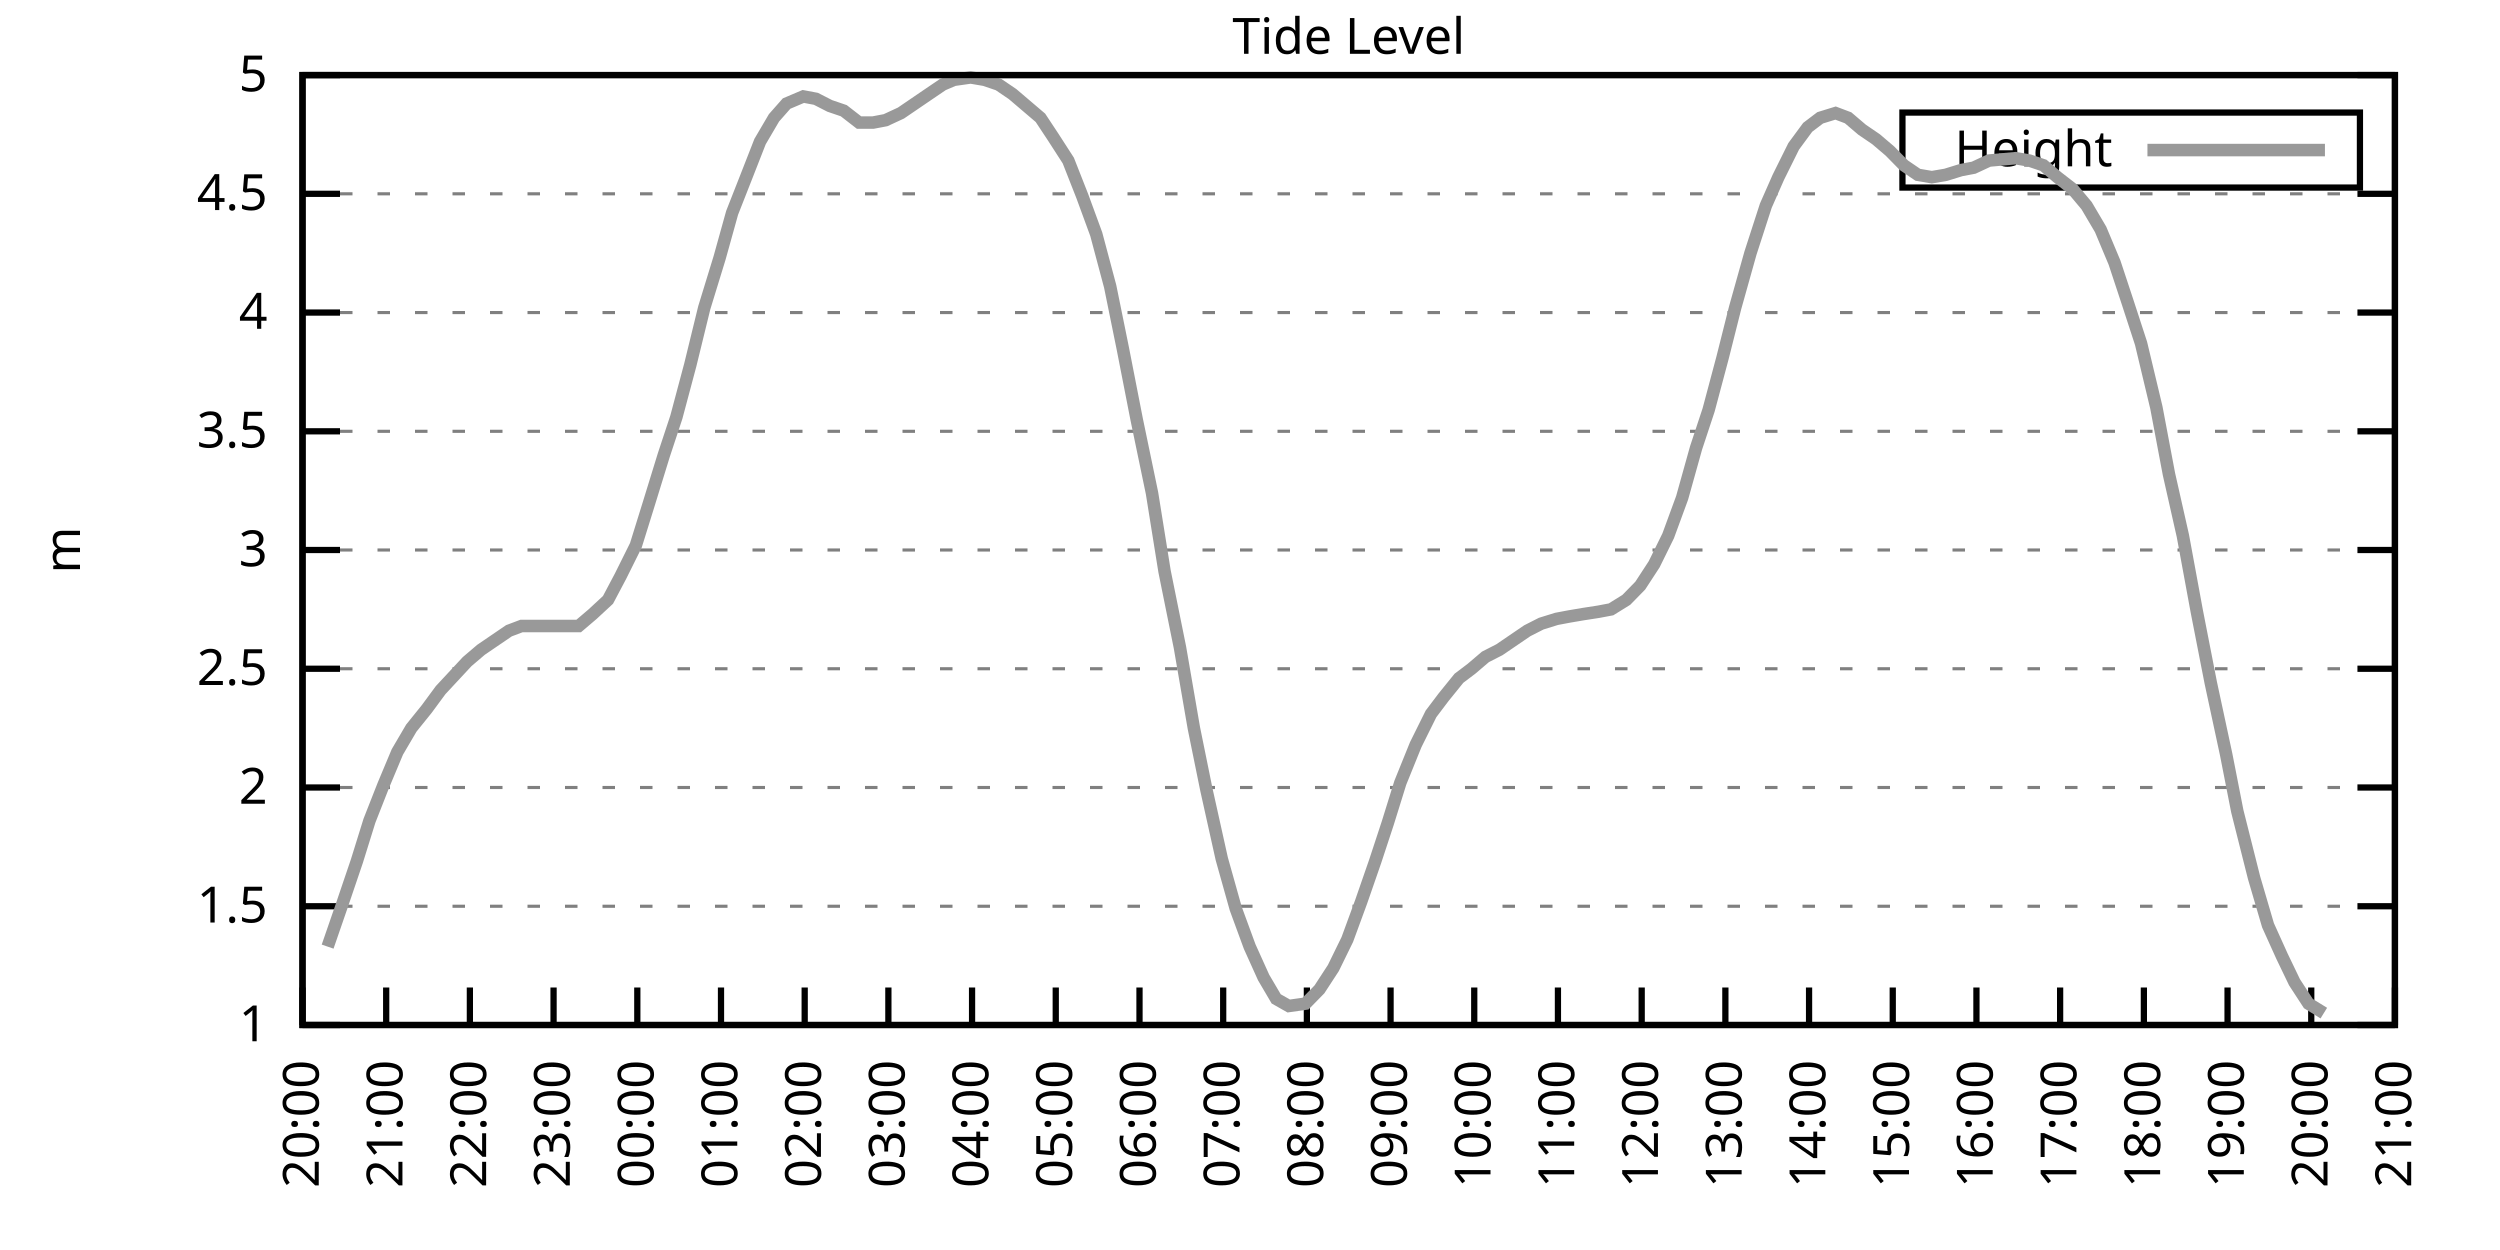
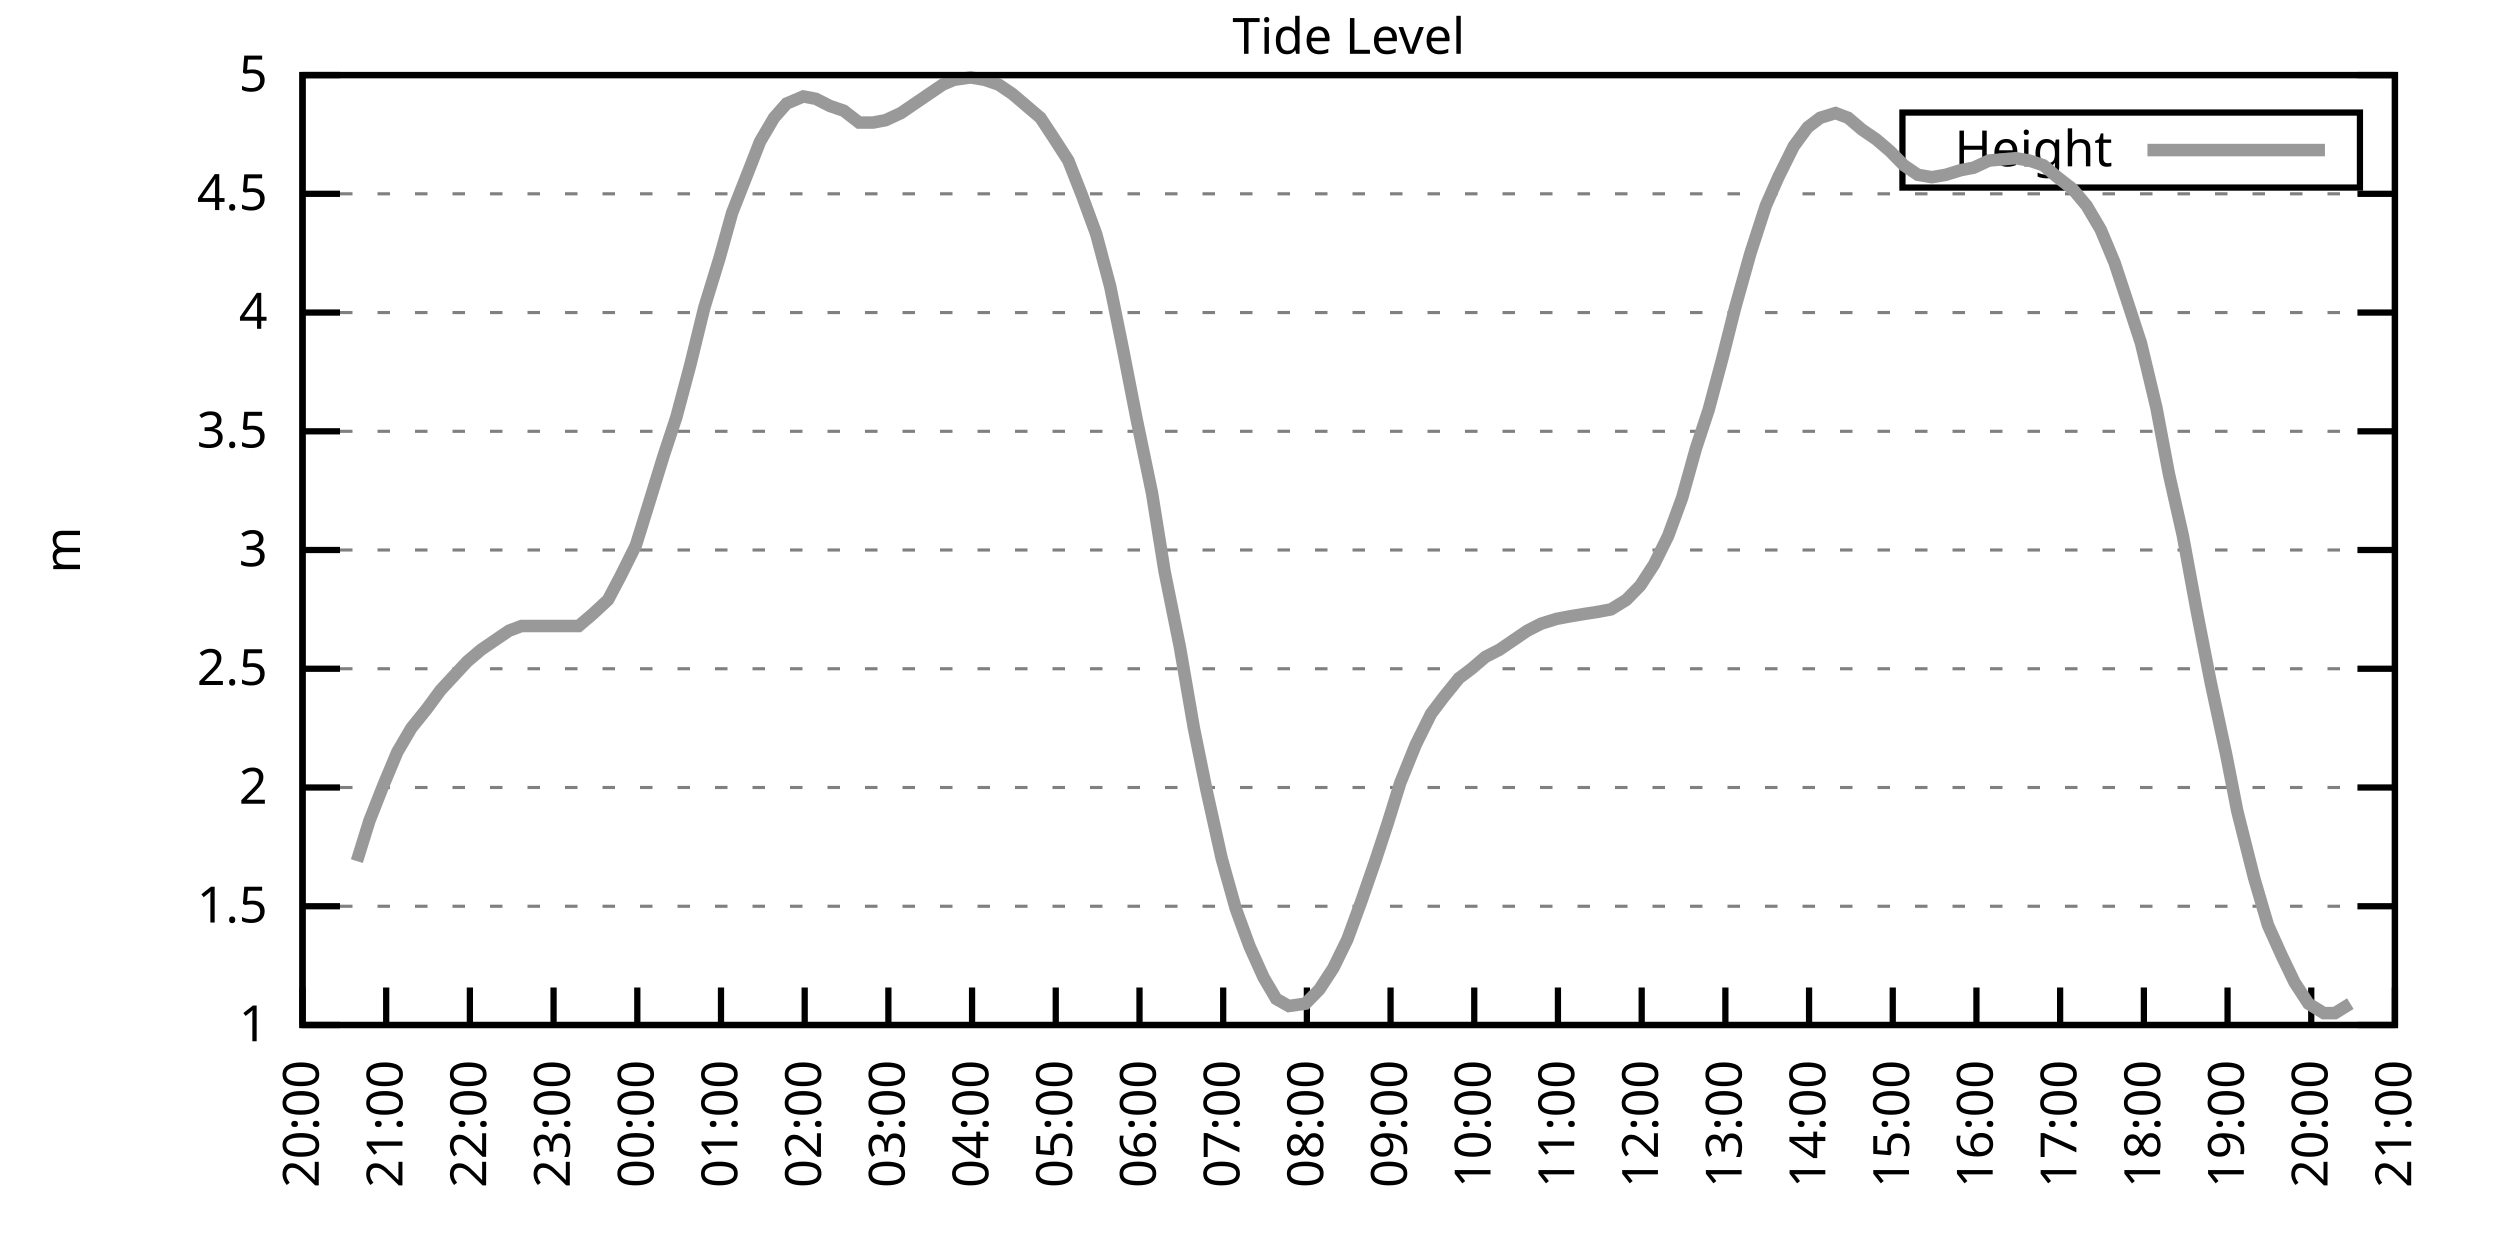
<svg xmlns="http://www.w3.org/2000/svg" xmlns:xlink="http://www.w3.org/1999/xlink" width="400" height="200" viewBox="0 0 400 200">
  <g id="gnuplot_canvas">
    <rect x="0" y="0" width="400" height="200" fill="none" />
    <defs>
      <circle id="gpDot" r="0.5" stroke-width="0.5" stroke="currentColor" />
      <path id="gpPt0" stroke-width="0.333" stroke="currentColor" d="M-1,0 h2 M0,-1 v2" />
      <path id="gpPt1" stroke-width="0.333" stroke="currentColor" d="M-1,-1 L1,1 M1,-1 L-1,1" />
      <path id="gpPt2" stroke-width="0.333" stroke="currentColor" d="M-1,0 L1,0 M0,-1 L0,1 M-1,-1 L1,1 M-1,1 L1,-1" />
      <rect id="gpPt3" stroke-width="0.333" stroke="currentColor" x="-1" y="-1" width="2" height="2" />
      <rect id="gpPt4" stroke-width="0.333" stroke="currentColor" fill="currentColor" x="-1" y="-1" width="2" height="2" />
      <circle id="gpPt5" stroke-width="0.333" stroke="currentColor" cx="0" cy="0" r="1" />
      <use xlink:href="#gpPt5" id="gpPt6" fill="currentColor" stroke="none" />
      <path id="gpPt7" stroke-width="0.333" stroke="currentColor" d="M0,-1.33 L-1.33,0.67 L1.33,0.67 z" />
      <use xlink:href="#gpPt7" id="gpPt8" fill="currentColor" stroke="none" />
      <use xlink:href="#gpPt7" id="gpPt9" stroke="currentColor" transform="rotate(180)" />
      <use xlink:href="#gpPt9" id="gpPt10" fill="currentColor" stroke="none" />
      <use xlink:href="#gpPt3" id="gpPt11" stroke="currentColor" transform="rotate(45)" />
      <use xlink:href="#gpPt11" id="gpPt12" fill="currentColor" stroke="none" />
      <path id="gpPt13" stroke-width="0.333" stroke="currentColor" d="M0,1.330 L1.265,0.411 L0.782,-1.067 L-0.782,-1.076 L-1.265,0.411 z" />
      <use xlink:href="#gpPt13" id="gpPt14" fill="currentColor" stroke="none" />
      <filter id="textbox" filterUnits="objectBoundingBox" x="0" y="0" height="1" width="1">
        <feFlood flood-color="white" flood-opacity="1" result="bgnd" />
        <feComposite in="SourceGraphic" in2="bgnd" operator="atop" />
      </filter>
      <filter id="greybox" filterUnits="objectBoundingBox" x="0" y="0" height="1" width="1">
        <feFlood flood-color="lightgrey" flood-opacity="1" result="grey" />
        <feComposite in="SourceGraphic" in2="grey" operator="atop" />
      </filter>
    </defs>
    <g fill="none" color="white" stroke="currentColor" stroke-width="1.00" stroke-linecap="butt" stroke-linejoin="miter">
</g>
    <g fill="none" color="black" stroke="currentColor" stroke-width="1.00" stroke-linecap="butt" stroke-linejoin="miter">
      <g stroke="none" shape-rendering="crispEdges">
        <polygon fill="rgb(255, 255, 255)" points="48.40,164.00 383.18,164.00 383.18,12.02 48.40,12.02 " />
      </g>
    </g>
    <g fill="none" color="black" stroke="currentColor" stroke-width="1.00" stroke-linecap="butt" stroke-linejoin="miter">
</g>
    <g fill="none" color="black" stroke="black" stroke-width="0.50" stroke-linecap="butt" stroke-linejoin="miter">
</g>
    <g fill="none" color="gray" stroke="currentColor" stroke-width="0.50" stroke-linecap="butt" stroke-linejoin="miter">
      <path stroke="gray" stroke-dasharray="2,4" class="gridline" d="M48.40,164.00 L383.19,164.00  " />
    </g>
    <g fill="none" color="gray" stroke="gray" stroke-width="1.00" stroke-linecap="butt" stroke-linejoin="miter">
</g>
    <g fill="none" color="black" stroke="currentColor" stroke-width="1.00" stroke-linecap="butt" stroke-linejoin="miter">
      <path stroke="black" d="M48.40,164.00 L54.40,164.00 M383.19,164.00 L377.19,164.00  " />
      <g transform="translate(42.80,166.60)" stroke="none" fill="black" font-family="Sans" font-size="8.00" text-anchor="end">
        <text>
          <tspan font-family="Sans"> 1</tspan>
        </text>
      </g>
    </g>
    <g fill="none" color="black" stroke="currentColor" stroke-width="1.00" stroke-linecap="butt" stroke-linejoin="miter">
</g>
    <g fill="none" color="black" stroke="black" stroke-width="0.50" stroke-linecap="butt" stroke-linejoin="miter">
</g>
    <g fill="none" color="gray" stroke="currentColor" stroke-width="0.50" stroke-linecap="butt" stroke-linejoin="miter">
      <path stroke="gray" stroke-dasharray="2,4" class="gridline" d="M48.40,145.00 L383.19,145.00  " />
    </g>
    <g fill="none" color="gray" stroke="gray" stroke-width="1.00" stroke-linecap="butt" stroke-linejoin="miter">
</g>
    <g fill="none" color="black" stroke="currentColor" stroke-width="1.00" stroke-linecap="butt" stroke-linejoin="miter">
      <path stroke="black" d="M48.40,145.00 L54.40,145.00 M383.19,145.00 L377.19,145.00  " />
      <g transform="translate(42.80,147.60)" stroke="none" fill="black" font-family="Sans" font-size="8.00" text-anchor="end">
        <text>
          <tspan font-family="Sans"> 1.5</tspan>
        </text>
      </g>
    </g>
    <g fill="none" color="black" stroke="currentColor" stroke-width="1.00" stroke-linecap="butt" stroke-linejoin="miter">
</g>
    <g fill="none" color="black" stroke="black" stroke-width="0.50" stroke-linecap="butt" stroke-linejoin="miter">
</g>
    <g fill="none" color="gray" stroke="currentColor" stroke-width="0.50" stroke-linecap="butt" stroke-linejoin="miter">
      <path stroke="gray" stroke-dasharray="2,4" class="gridline" d="M48.40,126.00 L383.19,126.00  " />
    </g>
    <g fill="none" color="gray" stroke="gray" stroke-width="1.00" stroke-linecap="butt" stroke-linejoin="miter">
</g>
    <g fill="none" color="black" stroke="currentColor" stroke-width="1.00" stroke-linecap="butt" stroke-linejoin="miter">
      <path stroke="black" d="M48.40,126.00 L54.40,126.00 M383.19,126.00 L377.19,126.00  " />
      <g transform="translate(42.80,128.60)" stroke="none" fill="black" font-family="Sans" font-size="8.00" text-anchor="end">
        <text>
          <tspan font-family="Sans"> 2</tspan>
        </text>
      </g>
    </g>
    <g fill="none" color="black" stroke="currentColor" stroke-width="1.00" stroke-linecap="butt" stroke-linejoin="miter">
</g>
    <g fill="none" color="black" stroke="black" stroke-width="0.50" stroke-linecap="butt" stroke-linejoin="miter">
</g>
    <g fill="none" color="gray" stroke="currentColor" stroke-width="0.50" stroke-linecap="butt" stroke-linejoin="miter">
      <path stroke="gray" stroke-dasharray="2,4" class="gridline" d="M48.40,107.00 L383.19,107.00  " />
    </g>
    <g fill="none" color="gray" stroke="gray" stroke-width="1.00" stroke-linecap="butt" stroke-linejoin="miter">
</g>
    <g fill="none" color="black" stroke="currentColor" stroke-width="1.00" stroke-linecap="butt" stroke-linejoin="miter">
      <path stroke="black" d="M48.40,107.00 L54.40,107.00 M383.19,107.00 L377.19,107.00  " />
      <g transform="translate(42.80,109.60)" stroke="none" fill="black" font-family="Sans" font-size="8.00" text-anchor="end">
        <text>
          <tspan font-family="Sans"> 2.5</tspan>
        </text>
      </g>
    </g>
    <g fill="none" color="black" stroke="currentColor" stroke-width="1.00" stroke-linecap="butt" stroke-linejoin="miter">
</g>
    <g fill="none" color="black" stroke="black" stroke-width="0.50" stroke-linecap="butt" stroke-linejoin="miter">
</g>
    <g fill="none" color="gray" stroke="currentColor" stroke-width="0.50" stroke-linecap="butt" stroke-linejoin="miter">
      <path stroke="gray" stroke-dasharray="2,4" class="gridline" d="M48.40,88.00 L383.19,88.00  " />
    </g>
    <g fill="none" color="gray" stroke="gray" stroke-width="1.00" stroke-linecap="butt" stroke-linejoin="miter">
</g>
    <g fill="none" color="black" stroke="currentColor" stroke-width="1.00" stroke-linecap="butt" stroke-linejoin="miter">
      <path stroke="black" d="M48.40,88.00 L54.40,88.00 M383.19,88.00 L377.19,88.00  " />
      <g transform="translate(42.80,90.60)" stroke="none" fill="black" font-family="Sans" font-size="8.00" text-anchor="end">
        <text>
          <tspan font-family="Sans"> 3</tspan>
        </text>
      </g>
    </g>
    <g fill="none" color="black" stroke="currentColor" stroke-width="1.00" stroke-linecap="butt" stroke-linejoin="miter">
</g>
    <g fill="none" color="black" stroke="black" stroke-width="0.50" stroke-linecap="butt" stroke-linejoin="miter">
</g>
    <g fill="none" color="gray" stroke="currentColor" stroke-width="0.50" stroke-linecap="butt" stroke-linejoin="miter">
      <path stroke="gray" stroke-dasharray="2,4" class="gridline" d="M48.40,69.01 L383.19,69.01  " />
    </g>
    <g fill="none" color="gray" stroke="gray" stroke-width="1.00" stroke-linecap="butt" stroke-linejoin="miter">
</g>
    <g fill="none" color="black" stroke="currentColor" stroke-width="1.00" stroke-linecap="butt" stroke-linejoin="miter">
      <path stroke="black" d="M48.40,69.01 L54.40,69.01 M383.19,69.01 L377.19,69.01  " />
      <g transform="translate(42.80,71.61)" stroke="none" fill="black" font-family="Sans" font-size="8.00" text-anchor="end">
        <text>
          <tspan font-family="Sans"> 3.5</tspan>
        </text>
      </g>
    </g>
    <g fill="none" color="black" stroke="currentColor" stroke-width="1.00" stroke-linecap="butt" stroke-linejoin="miter">
</g>
    <g fill="none" color="black" stroke="black" stroke-width="0.50" stroke-linecap="butt" stroke-linejoin="miter">
</g>
    <g fill="none" color="gray" stroke="currentColor" stroke-width="0.50" stroke-linecap="butt" stroke-linejoin="miter">
      <path stroke="gray" stroke-dasharray="2,4" class="gridline" d="M48.40,50.01 L383.19,50.01  " />
    </g>
    <g fill="none" color="gray" stroke="gray" stroke-width="1.00" stroke-linecap="butt" stroke-linejoin="miter">
</g>
    <g fill="none" color="black" stroke="currentColor" stroke-width="1.00" stroke-linecap="butt" stroke-linejoin="miter">
      <path stroke="black" d="M48.40,50.01 L54.40,50.01 M383.19,50.01 L377.19,50.01  " />
      <g transform="translate(42.80,52.61)" stroke="none" fill="black" font-family="Sans" font-size="8.00" text-anchor="end">
        <text>
          <tspan font-family="Sans"> 4</tspan>
        </text>
      </g>
    </g>
    <g fill="none" color="black" stroke="currentColor" stroke-width="1.00" stroke-linecap="butt" stroke-linejoin="miter">
</g>
    <g fill="none" color="black" stroke="black" stroke-width="0.50" stroke-linecap="butt" stroke-linejoin="miter">
</g>
    <g fill="none" color="gray" stroke="currentColor" stroke-width="0.50" stroke-linecap="butt" stroke-linejoin="miter">
      <path stroke="gray" stroke-dasharray="2,4" class="gridline" d="M48.40,31.01 L383.19,31.01  " />
    </g>
    <g fill="none" color="gray" stroke="gray" stroke-width="1.00" stroke-linecap="butt" stroke-linejoin="miter">
</g>
    <g fill="none" color="black" stroke="currentColor" stroke-width="1.00" stroke-linecap="butt" stroke-linejoin="miter">
      <path stroke="black" d="M48.40,31.01 L54.40,31.01 M383.19,31.01 L377.19,31.01  " />
      <g transform="translate(42.80,33.61)" stroke="none" fill="black" font-family="Sans" font-size="8.00" text-anchor="end">
        <text>
          <tspan font-family="Sans"> 4.5</tspan>
        </text>
      </g>
    </g>
    <g fill="none" color="black" stroke="currentColor" stroke-width="1.00" stroke-linecap="butt" stroke-linejoin="miter">
</g>
    <g fill="none" color="black" stroke="black" stroke-width="0.50" stroke-linecap="butt" stroke-linejoin="miter">
</g>
    <g fill="none" color="gray" stroke="currentColor" stroke-width="0.50" stroke-linecap="butt" stroke-linejoin="miter">
      <path stroke="gray" stroke-dasharray="2,4" class="gridline" d="M48.40,12.01 L383.19,12.01  " />
    </g>
    <g fill="none" color="gray" stroke="gray" stroke-width="1.00" stroke-linecap="butt" stroke-linejoin="miter">
</g>
    <g fill="none" color="black" stroke="currentColor" stroke-width="1.00" stroke-linecap="butt" stroke-linejoin="miter">
      <path stroke="black" d="M48.40,12.01 L54.40,12.01 M383.19,12.01 L377.19,12.01  " />
      <g transform="translate(42.80,14.61)" stroke="none" fill="black" font-family="Sans" font-size="8.00" text-anchor="end">
        <text>
          <tspan font-family="Sans"> 5</tspan>
        </text>
      </g>
    </g>
    <g fill="none" color="black" stroke="currentColor" stroke-width="1.00" stroke-linecap="butt" stroke-linejoin="miter">
      <path stroke="black" d="M48.40,164.00 L48.40,158.00  " />
      <g transform="translate(51.00,169.60) rotate(270.00)" stroke="none" fill="black" font-family="Sans" font-size="8.00" text-anchor="end">
        <text>
          <tspan font-family="Sans">20:00</tspan>
        </text>
      </g>
    </g>
    <g fill="none" color="black" stroke="currentColor" stroke-width="1.00" stroke-linecap="butt" stroke-linejoin="miter">
      <path stroke="black" d="M61.79,164.00 L61.79,158.00  " />
      <g transform="translate(64.39,169.60) rotate(270.00)" stroke="none" fill="black" font-family="Sans" font-size="8.00" text-anchor="end">
        <text>
          <tspan font-family="Sans">21:00</tspan>
        </text>
      </g>
    </g>
    <g fill="none" color="black" stroke="currentColor" stroke-width="1.00" stroke-linecap="butt" stroke-linejoin="miter">
      <path stroke="black" d="M75.18,164.00 L75.18,158.00  " />
      <g transform="translate(77.78,169.60) rotate(270.00)" stroke="none" fill="black" font-family="Sans" font-size="8.00" text-anchor="end">
        <text>
          <tspan font-family="Sans">22:00</tspan>
        </text>
      </g>
    </g>
    <g fill="none" color="black" stroke="currentColor" stroke-width="1.00" stroke-linecap="butt" stroke-linejoin="miter">
      <path stroke="black" d="M88.57,164.00 L88.57,158.00  " />
      <g transform="translate(91.17,169.60) rotate(270.00)" stroke="none" fill="black" font-family="Sans" font-size="8.00" text-anchor="end">
        <text>
          <tspan font-family="Sans">23:00</tspan>
        </text>
      </g>
    </g>
    <g fill="none" color="black" stroke="currentColor" stroke-width="1.00" stroke-linecap="butt" stroke-linejoin="miter">
      <path stroke="black" d="M101.97,164.00 L101.97,158.00  " />
      <g transform="translate(104.57,169.60) rotate(270.00)" stroke="none" fill="black" font-family="Sans" font-size="8.00" text-anchor="end">
        <text>
          <tspan font-family="Sans">00:00</tspan>
        </text>
      </g>
    </g>
    <g fill="none" color="black" stroke="currentColor" stroke-width="1.00" stroke-linecap="butt" stroke-linejoin="miter">
      <path stroke="black" d="M115.36,164.00 L115.36,158.00  " />
      <g transform="translate(117.96,169.60) rotate(270.00)" stroke="none" fill="black" font-family="Sans" font-size="8.00" text-anchor="end">
        <text>
          <tspan font-family="Sans">01:00</tspan>
        </text>
      </g>
    </g>
    <g fill="none" color="black" stroke="currentColor" stroke-width="1.00" stroke-linecap="butt" stroke-linejoin="miter">
      <path stroke="black" d="M128.75,164.00 L128.75,158.00  " />
      <g transform="translate(131.35,169.60) rotate(270.00)" stroke="none" fill="black" font-family="Sans" font-size="8.00" text-anchor="end">
        <text>
          <tspan font-family="Sans">02:00</tspan>
        </text>
      </g>
    </g>
    <g fill="none" color="black" stroke="currentColor" stroke-width="1.00" stroke-linecap="butt" stroke-linejoin="miter">
      <path stroke="black" d="M142.14,164.00 L142.14,158.00  " />
      <g transform="translate(144.74,169.60) rotate(270.00)" stroke="none" fill="black" font-family="Sans" font-size="8.00" text-anchor="end">
        <text>
          <tspan font-family="Sans">03:00</tspan>
        </text>
      </g>
    </g>
    <g fill="none" color="black" stroke="currentColor" stroke-width="1.00" stroke-linecap="butt" stroke-linejoin="miter">
      <path stroke="black" d="M155.53,164.00 L155.53,158.00  " />
      <g transform="translate(158.13,169.60) rotate(270.00)" stroke="none" fill="black" font-family="Sans" font-size="8.00" text-anchor="end">
        <text>
          <tspan font-family="Sans">04:00</tspan>
        </text>
      </g>
    </g>
    <g fill="none" color="black" stroke="currentColor" stroke-width="1.00" stroke-linecap="butt" stroke-linejoin="miter">
      <path stroke="black" d="M168.92,164.00 L168.92,158.00  " />
      <g transform="translate(171.52,169.60) rotate(270.00)" stroke="none" fill="black" font-family="Sans" font-size="8.00" text-anchor="end">
        <text>
          <tspan font-family="Sans">05:00</tspan>
        </text>
      </g>
    </g>
    <g fill="none" color="black" stroke="currentColor" stroke-width="1.00" stroke-linecap="butt" stroke-linejoin="miter">
      <path stroke="black" d="M182.32,164.00 L182.32,158.00  " />
      <g transform="translate(184.92,169.60) rotate(270.00)" stroke="none" fill="black" font-family="Sans" font-size="8.00" text-anchor="end">
        <text>
          <tspan font-family="Sans">06:00</tspan>
        </text>
      </g>
    </g>
    <g fill="none" color="black" stroke="currentColor" stroke-width="1.00" stroke-linecap="butt" stroke-linejoin="miter">
      <path stroke="black" d="M195.71,164.00 L195.71,158.00  " />
      <g transform="translate(198.31,169.60) rotate(270.00)" stroke="none" fill="black" font-family="Sans" font-size="8.00" text-anchor="end">
        <text>
          <tspan font-family="Sans">07:00</tspan>
        </text>
      </g>
    </g>
    <g fill="none" color="black" stroke="currentColor" stroke-width="1.00" stroke-linecap="butt" stroke-linejoin="miter">
      <path stroke="black" d="M209.10,164.00 L209.10,158.00  " />
      <g transform="translate(211.70,169.60) rotate(270.00)" stroke="none" fill="black" font-family="Sans" font-size="8.00" text-anchor="end">
        <text>
          <tspan font-family="Sans">08:00</tspan>
        </text>
      </g>
    </g>
    <g fill="none" color="black" stroke="currentColor" stroke-width="1.00" stroke-linecap="butt" stroke-linejoin="miter">
      <path stroke="black" d="M222.49,164.00 L222.49,158.00  " />
      <g transform="translate(225.09,169.60) rotate(270.00)" stroke="none" fill="black" font-family="Sans" font-size="8.00" text-anchor="end">
        <text>
          <tspan font-family="Sans">09:00</tspan>
        </text>
      </g>
    </g>
    <g fill="none" color="black" stroke="currentColor" stroke-width="1.00" stroke-linecap="butt" stroke-linejoin="miter">
      <path stroke="black" d="M235.88,164.00 L235.88,158.00  " />
      <g transform="translate(238.48,169.60) rotate(270.00)" stroke="none" fill="black" font-family="Sans" font-size="8.00" text-anchor="end">
        <text>
          <tspan font-family="Sans">10:00</tspan>
        </text>
      </g>
    </g>
    <g fill="none" color="black" stroke="currentColor" stroke-width="1.00" stroke-linecap="butt" stroke-linejoin="miter">
      <path stroke="black" d="M249.27,164.00 L249.27,158.00  " />
      <g transform="translate(251.87,169.60) rotate(270.00)" stroke="none" fill="black" font-family="Sans" font-size="8.00" text-anchor="end">
        <text>
          <tspan font-family="Sans">11:00</tspan>
        </text>
      </g>
    </g>
    <g fill="none" color="black" stroke="currentColor" stroke-width="1.00" stroke-linecap="butt" stroke-linejoin="miter">
      <path stroke="black" d="M262.67,164.00 L262.67,158.00  " />
      <g transform="translate(265.27,169.60) rotate(270.00)" stroke="none" fill="black" font-family="Sans" font-size="8.00" text-anchor="end">
        <text>
          <tspan font-family="Sans">12:00</tspan>
        </text>
      </g>
    </g>
    <g fill="none" color="black" stroke="currentColor" stroke-width="1.00" stroke-linecap="butt" stroke-linejoin="miter">
      <path stroke="black" d="M276.06,164.00 L276.06,158.00  " />
      <g transform="translate(278.66,169.60) rotate(270.00)" stroke="none" fill="black" font-family="Sans" font-size="8.00" text-anchor="end">
        <text>
          <tspan font-family="Sans">13:00</tspan>
        </text>
      </g>
    </g>
    <g fill="none" color="black" stroke="currentColor" stroke-width="1.00" stroke-linecap="butt" stroke-linejoin="miter">
      <path stroke="black" d="M289.45,164.00 L289.45,158.00  " />
      <g transform="translate(292.05,169.60) rotate(270.00)" stroke="none" fill="black" font-family="Sans" font-size="8.00" text-anchor="end">
        <text>
          <tspan font-family="Sans">14:00</tspan>
        </text>
      </g>
    </g>
    <g fill="none" color="black" stroke="currentColor" stroke-width="1.00" stroke-linecap="butt" stroke-linejoin="miter">
      <path stroke="black" d="M302.84,164.00 L302.84,158.00  " />
      <g transform="translate(305.44,169.60) rotate(270.00)" stroke="none" fill="black" font-family="Sans" font-size="8.00" text-anchor="end">
        <text>
          <tspan font-family="Sans">15:00</tspan>
        </text>
      </g>
    </g>
    <g fill="none" color="black" stroke="currentColor" stroke-width="1.00" stroke-linecap="butt" stroke-linejoin="miter">
      <path stroke="black" d="M316.23,164.00 L316.23,158.00  " />
      <g transform="translate(318.83,169.60) rotate(270.00)" stroke="none" fill="black" font-family="Sans" font-size="8.00" text-anchor="end">
        <text>
          <tspan font-family="Sans">16:00</tspan>
        </text>
      </g>
    </g>
    <g fill="none" color="black" stroke="currentColor" stroke-width="1.00" stroke-linecap="butt" stroke-linejoin="miter">
      <path stroke="black" d="M329.62,164.00 L329.62,158.00  " />
      <g transform="translate(332.22,169.60) rotate(270.00)" stroke="none" fill="black" font-family="Sans" font-size="8.00" text-anchor="end">
        <text>
          <tspan font-family="Sans">17:00</tspan>
        </text>
      </g>
    </g>
    <g fill="none" color="black" stroke="currentColor" stroke-width="1.00" stroke-linecap="butt" stroke-linejoin="miter">
      <path stroke="black" d="M343.02,164.00 L343.02,158.00  " />
      <g transform="translate(345.62,169.60) rotate(270.00)" stroke="none" fill="black" font-family="Sans" font-size="8.00" text-anchor="end">
        <text>
          <tspan font-family="Sans">18:00</tspan>
        </text>
      </g>
    </g>
    <g fill="none" color="black" stroke="currentColor" stroke-width="1.00" stroke-linecap="butt" stroke-linejoin="miter">
      <path stroke="black" d="M356.41,164.00 L356.41,158.00  " />
      <g transform="translate(359.01,169.60) rotate(270.00)" stroke="none" fill="black" font-family="Sans" font-size="8.00" text-anchor="end">
        <text>
          <tspan font-family="Sans">19:00</tspan>
        </text>
      </g>
    </g>
    <g fill="none" color="black" stroke="currentColor" stroke-width="1.00" stroke-linecap="butt" stroke-linejoin="miter">
      <path stroke="black" d="M369.80,164.00 L369.80,158.00  " />
      <g transform="translate(372.40,169.60) rotate(270.00)" stroke="none" fill="black" font-family="Sans" font-size="8.00" text-anchor="end">
        <text>
          <tspan font-family="Sans">20:00</tspan>
        </text>
      </g>
    </g>
    <g fill="none" color="black" stroke="currentColor" stroke-width="1.00" stroke-linecap="butt" stroke-linejoin="miter">
      <path stroke="black" d="M383.19,164.00 L383.19,158.00  " />
      <g transform="translate(385.79,169.60) rotate(270.00)" stroke="none" fill="black" font-family="Sans" font-size="8.00" text-anchor="end">
        <text>
          <tspan font-family="Sans">21:00</tspan>
        </text>
      </g>
    </g>
    <g fill="none" color="black" stroke="currentColor" stroke-width="1.00" stroke-linecap="butt" stroke-linejoin="miter">
</g>
    <g fill="none" color="black" stroke="currentColor" stroke-width="1.00" stroke-linecap="butt" stroke-linejoin="miter">
      <path stroke="black" d="M48.40,12.01 L48.40,164.00 L383.19,164.00 L383.19,12.01 L48.40,12.01 Z  " />
    </g>
    <g fill="none" color="black" stroke="currentColor" stroke-width="1.00" stroke-linecap="butt" stroke-linejoin="miter">
</g>
    <g fill="none" color="black" stroke="currentColor" stroke-width="1.00" stroke-linecap="butt" stroke-linejoin="miter">
      <path stroke="black" d="M304.39,30.01 L304.39,18.01 L377.59,18.01 L377.59,30.01 L304.39,30.01 Z  " />
    </g>
    <g id="Tide_level_plot_1">
      <g fill="none" color="white" stroke="black" stroke-width="2.00" stroke-linecap="butt" stroke-linejoin="miter">
</g>
      <g fill="none" color="black" stroke="currentColor" stroke-width="2.00" stroke-linecap="butt" stroke-linejoin="miter">
        <g transform="translate(337.99,26.61)" stroke="none" fill="black" font-family="Sans" font-size="8.00" text-anchor="end">
          <text>
            <tspan font-family="Sans">Height</tspan>
          </text>
        </g>
      </g>
      <g fill="none" color="black" stroke="currentColor" stroke-width="2.00" stroke-linecap="butt" stroke-linejoin="miter">
-         <path stroke="rgb(153, 153, 153)" d="M343.59,24.01 L371.99,24.01 M52.42,151.46 L54.65,145.00 L57.10,137.78 L59.11,131.32 L61.35,125.62 L63.58,120.30   L65.81,116.50 L68.26,113.46 L70.50,110.42 L74.74,105.86 L76.97,103.96 L79.20,102.44 L81.43,100.92 L83.44,100.16   L85.90,100.16 L88.13,100.16 L90.58,100.16 L92.59,100.16 L94.82,98.26 L97.28,95.98 L99.29,92.18 L101.74,87.25   L103.75,80.79 L106.21,72.81 L108.22,66.73 L110.45,58.37 L112.68,49.25 L115.13,41.27 L117.14,34.05 L119.38,28.35   L121.61,22.65 L123.84,18.85 L125.85,16.57 L128.53,15.43 L130.54,15.81 L132.77,16.95 L135.00,17.71 L137.45,19.61   L139.69,19.61 L141.69,19.23 L144.15,18.09 L146.38,16.57 L148.61,15.05 L150.85,13.53 L152.63,12.77 L155.31,12.39   L157.54,12.77 L159.77,13.53 L162.01,15.05 L164.24,16.95 L166.47,18.85 L168.48,21.89 L170.93,25.69 L173.17,31.39   L175.40,37.47 L177.63,45.83 L179.64,55.71 L181.87,67.11 L184.32,78.89 L186.33,91.42 L188.79,103.58 L191.02,116.50   L193.03,126.38 L195.48,137.40 L197.72,145.38 L199.95,151.46 L202.18,156.40 L204.19,159.82 L206.20,160.96 L208.88,160.58   L211.11,158.30 L213.34,154.88 L215.57,150.32 L217.80,144.24 L220.04,137.78 L222.04,131.70 L224.05,125.24 L226.51,119.16   L228.96,114.22 L230.97,111.56 L233.43,108.52 L235.44,107.00 L237.67,105.10 L239.90,103.96 L242.13,102.44 L244.36,100.92   L246.60,99.78 L249.05,99.02 L251.06,98.64 L253.29,98.26 L255.75,97.88 L257.76,97.50 L260.21,95.98 L262.44,93.70   L264.67,90.28 L266.91,85.73 L269.14,79.65 L271.37,71.67 L273.38,65.59 L275.61,57.23 L277.62,49.25 L280.07,40.51   L282.53,32.91 L284.54,28.35 L286.99,23.41 L289.23,20.37 L291.23,18.85 L293.69,18.09 L295.70,18.85 L297.93,20.75   L300.16,22.27 L302.39,24.17 L304.63,26.45 L306.86,27.97 L309.09,28.35 L311.32,27.97 L313.78,27.21 L315.79,26.83   L318.24,25.69 L322.48,25.31 L324.71,25.69 L326.95,26.45 L329.18,28.35 L331.63,30.25 L333.86,32.91 L336.10,36.71   L338.33,42.03 L340.34,48.11 L342.57,54.95 L345.02,65.21 L347.03,75.85 L349.26,85.73 L351.50,97.88 L353.73,109.28   L356.18,120.68 L357.97,129.80 L360.65,140.44 L362.88,148.04 L365.11,152.98 L367.12,157.16 L369.35,160.58 L371.81,162.10    " />
+         <path stroke="rgb(153, 153, 153)" d="M343.59,24.01 L371.99,24.01 M57.10,137.78 L59.11,131.32 L61.35,125.62 L63.58,120.30 L65.81,116.50 L68.26,113.46   L70.50,110.42 L74.74,105.86 L76.97,103.96 L79.20,102.44 L81.43,100.92 L83.44,100.16 L85.90,100.16 L88.13,100.16   L90.58,100.16 L92.59,100.16 L94.82,98.26 L97.28,95.98 L99.29,92.18 L101.74,87.25 L103.75,80.79 L106.21,72.81   L108.22,66.73 L110.45,58.37 L112.68,49.25 L115.13,41.27 L117.14,34.05 L119.38,28.35 L121.61,22.65 L123.84,18.85   L125.85,16.57 L128.53,15.43 L130.54,15.81 L132.77,16.95 L135.00,17.71 L137.45,19.61 L139.69,19.61 L141.69,19.23   L144.15,18.09 L146.38,16.57 L148.61,15.05 L150.85,13.53 L152.63,12.77 L155.31,12.39 L157.54,12.77 L159.77,13.53   L162.01,15.05 L164.24,16.95 L166.47,18.85 L168.48,21.89 L170.93,25.69 L173.17,31.39 L175.40,37.47 L177.63,45.83   L179.64,55.71 L181.87,67.11 L184.32,78.89 L186.33,91.42 L188.79,103.58 L191.02,116.50 L193.03,126.38 L195.48,137.40   L197.72,145.38 L199.95,151.46 L202.18,156.40 L204.19,159.82 L206.20,160.96 L208.88,160.58 L211.11,158.30 L213.34,154.88   L215.57,150.32 L217.80,144.24 L220.04,137.78 L222.04,131.70 L224.05,125.24 L226.51,119.16 L228.96,114.22 L230.97,111.56   L233.43,108.52 L235.44,107.00 L237.67,105.10 L239.90,103.96 L242.13,102.44 L244.36,100.92 L246.60,99.78 L249.05,99.02   L251.06,98.64 L253.29,98.26 L255.75,97.88 L257.76,97.50 L260.21,95.98 L262.44,93.70 L264.67,90.28 L266.91,85.73   L269.14,79.65 L271.37,71.67 L273.38,65.59 L275.61,57.23 L277.62,49.25 L280.07,40.51 L282.53,32.91 L284.54,28.35   L286.99,23.41 L289.23,20.37 L291.23,18.85 L293.69,18.09 L295.70,18.85 L297.93,20.75 L300.16,22.27 L302.39,24.17   L304.63,26.45 L306.86,27.97 L309.09,28.35 L311.32,27.97 L313.78,27.21 L315.79,26.83 L318.24,25.69 L322.48,25.31   L324.71,25.69 L326.95,26.45 L329.18,28.35 L331.63,30.25 L333.86,32.91 L336.10,36.71 L338.33,42.03 L340.34,48.11   L342.57,54.95 L345.02,65.21 L347.03,75.85 L349.26,85.73 L351.50,97.88 L353.73,109.28 L356.18,120.68 L357.97,129.80   L360.65,140.44 L362.88,148.04 L365.11,152.98 L367.12,157.16 L369.35,160.58 L371.81,162.10 L373.59,162.10 L376.05,160.58    " />
      </g>
    </g>
    <g fill="none" color="black" stroke="currentColor" stroke-width="2.00" stroke-linecap="butt" stroke-linejoin="miter">
</g>
    <g fill="none" color="black" stroke="black" stroke-width="1.00" stroke-linecap="butt" stroke-linejoin="miter">
</g>
    <g fill="none" color="black" stroke="currentColor" stroke-width="1.00" stroke-linecap="butt" stroke-linejoin="miter">
      <path stroke="black" d="M48.40,12.01 L48.40,164.00 L383.19,164.00 L383.19,12.01 L48.40,12.01 Z  " />
      <g transform="translate(12.80,88.01) rotate(270.00)" stroke="none" fill="black" font-family="Sans" font-size="8.00" text-anchor="middle">
        <text>
          <tspan font-family="Sans">m</tspan>
        </text>
      </g>
    </g>
    <g fill="none" color="black" stroke="currentColor" stroke-width="1.00" stroke-linecap="butt" stroke-linejoin="miter">
</g>
    <g fill="none" color="black" stroke="currentColor" stroke-width="1.00" stroke-linecap="butt" stroke-linejoin="miter">
      <g transform="translate(215.79,8.61)" stroke="none" fill="black" font-family="Sans" font-size="8.00" text-anchor="middle">
        <text>
          <tspan font-family="Sans">Tide Level</tspan>
        </text>
      </g>
    </g>
    <g fill="none" color="black" stroke="currentColor" stroke-width="1.00" stroke-linecap="butt" stroke-linejoin="miter">
</g>
  </g>
</svg>
